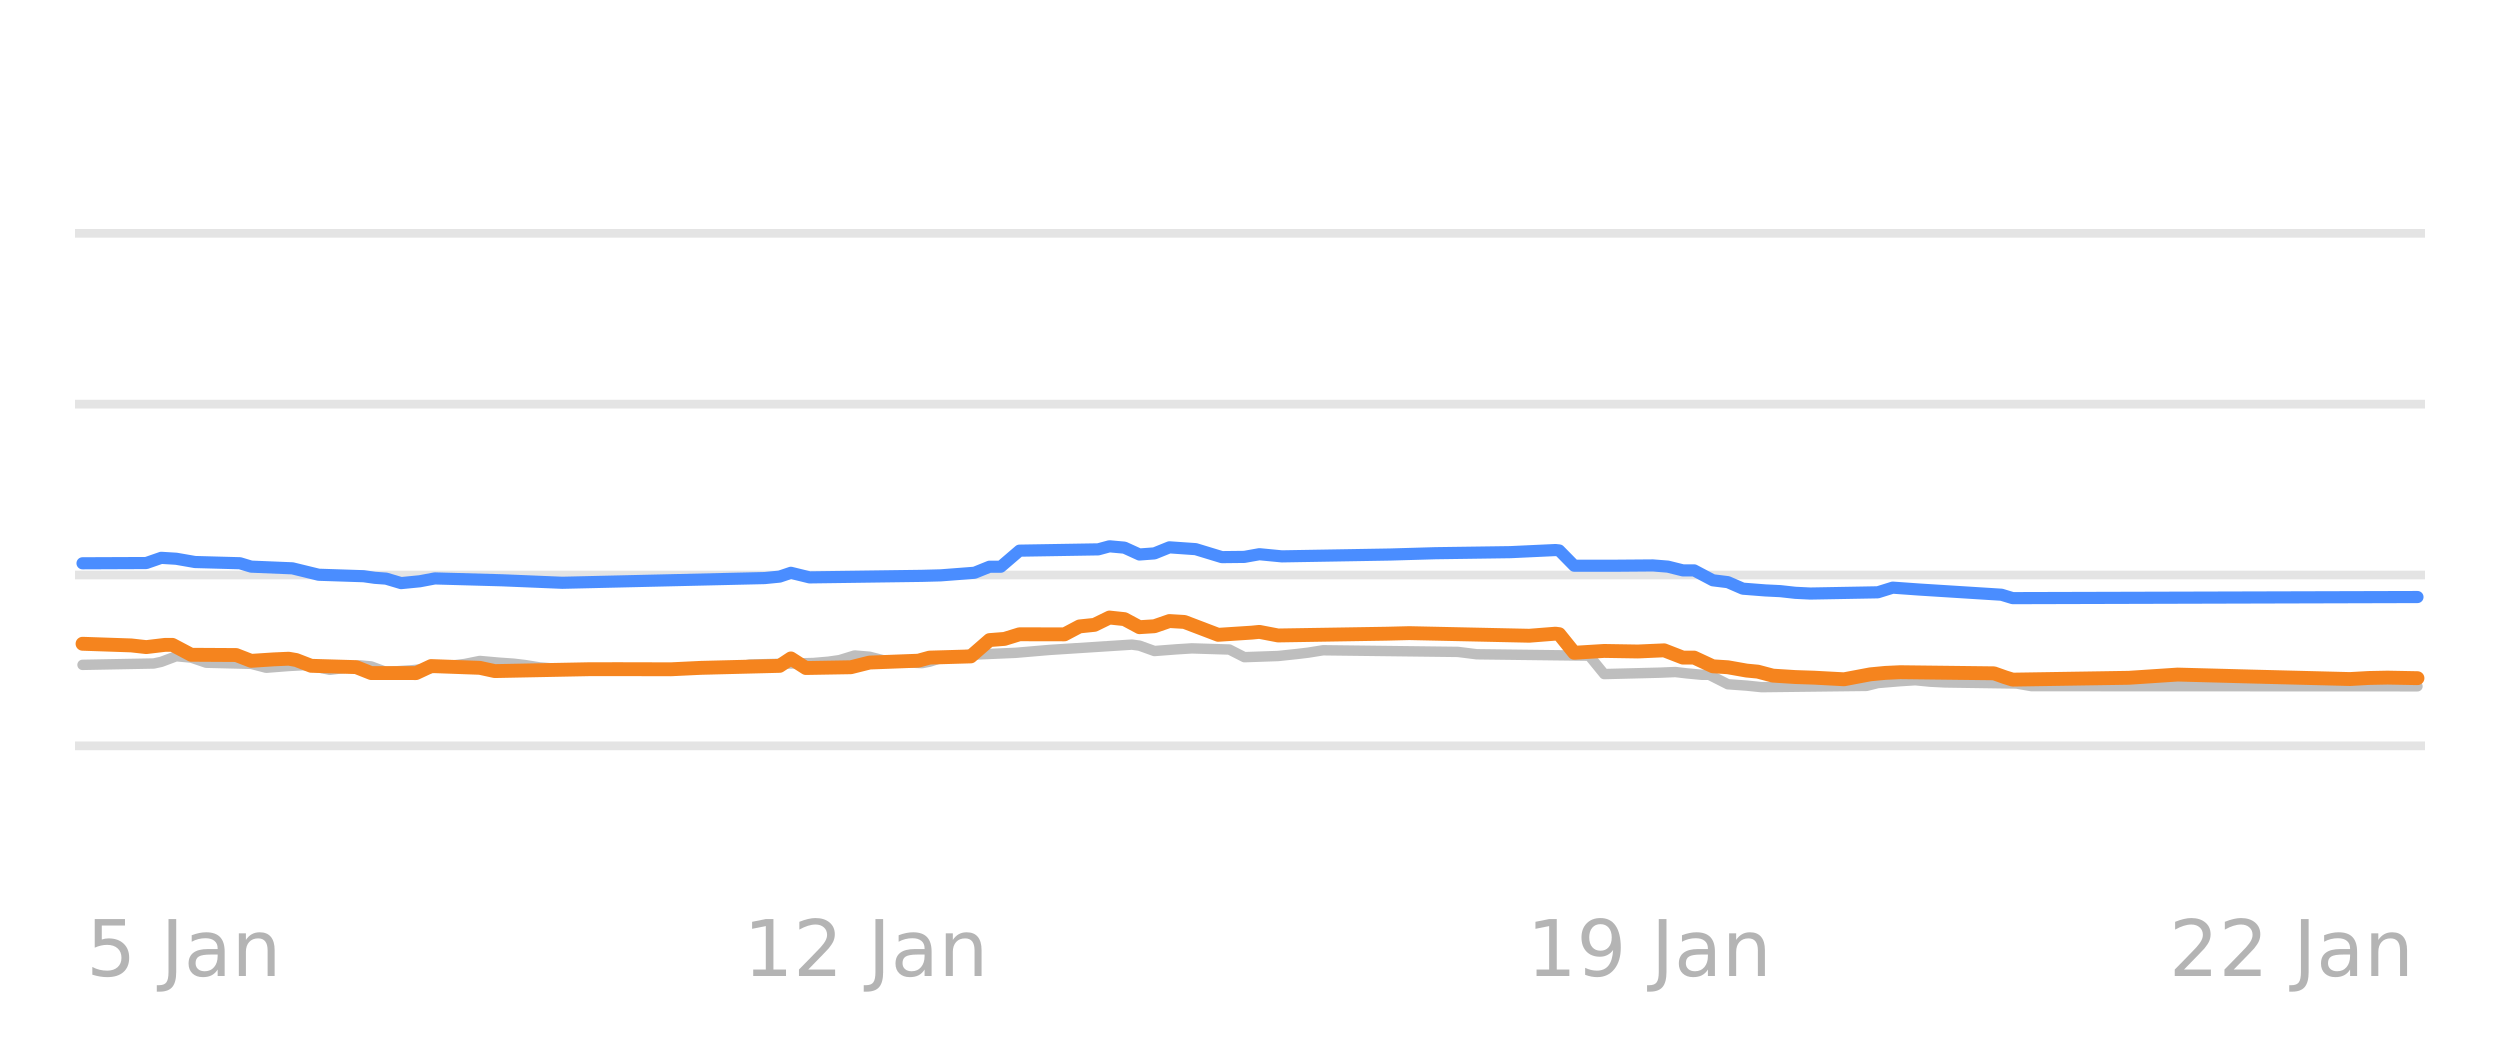
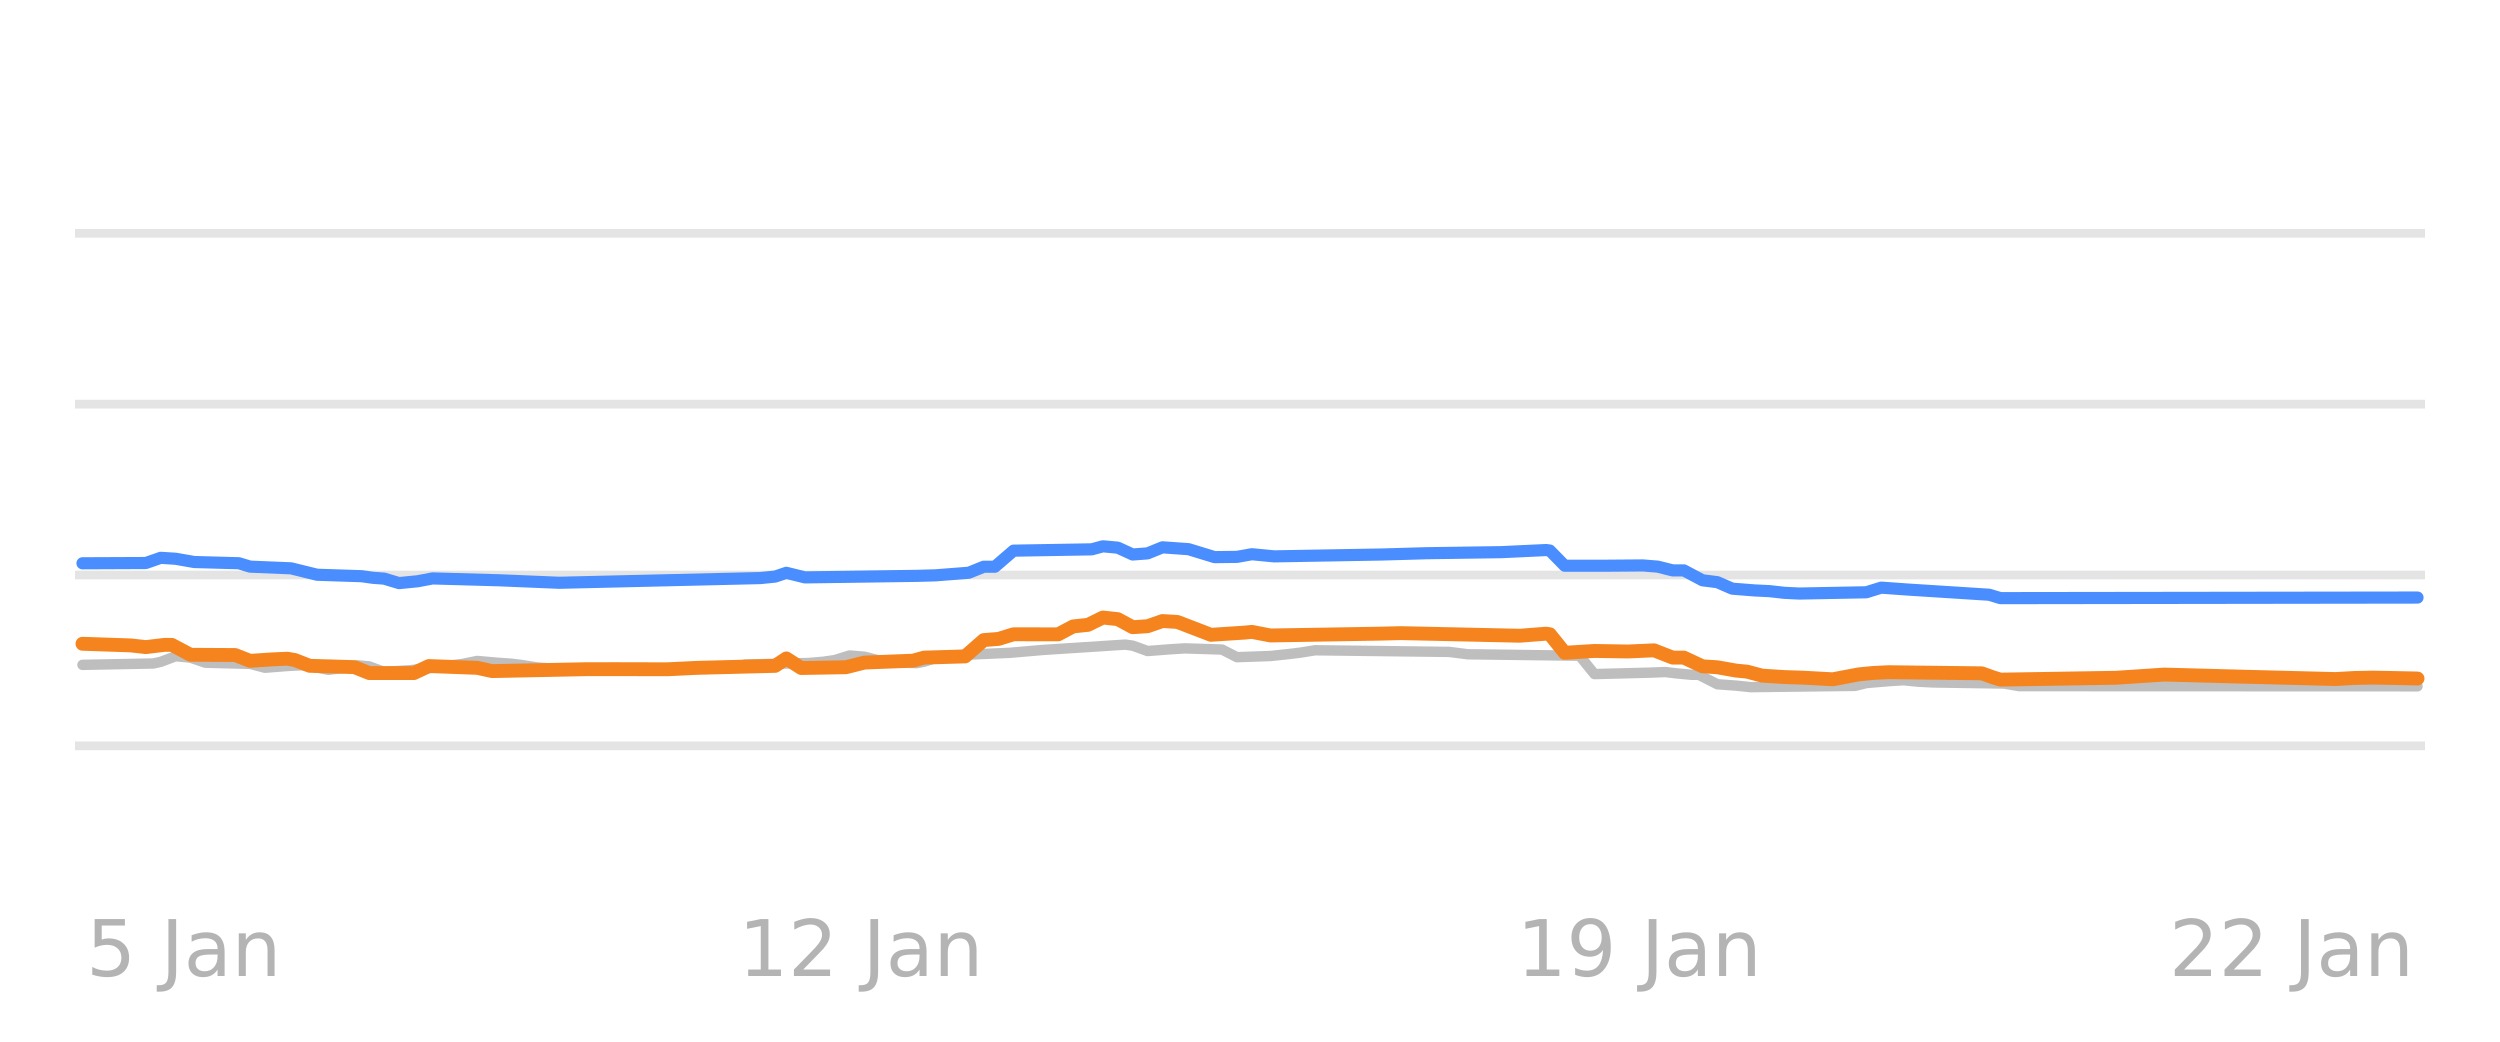
<svg xmlns="http://www.w3.org/2000/svg" xmlns:xlink="http://www.w3.org/1999/xlink" width="144pt" height="60pt" viewBox="0 0 144 60" version="1.1">
  <defs>
    <style type="text/css">*{stroke-linejoin: round; stroke-linecap: butt}</style>
  </defs>
  <g id="figure_1">
    <g id="patch_1">
      <path d="M 0 60  L 144 60  L 144 0  L 0 0  L 0 60  z " style="fill: none; opacity: 0" />
    </g>
    <g id="axes_1">
      <g id="patch_2">
        <path d="M 4.32 52.8  L 139.68 52.8  L 139.68 3.6  L 4.32 3.6  L 4.32 52.8  z " style="fill: none" />
      </g>
      <g id="matplotlib.axis_1" />
      <g id="matplotlib.axis_2" />
      <g id="line2d_1">
-         <path d="M 4.32 42.96  L 139.68 42.96  " clip-path="url(#p511ba5ca91)" style="fill: none; stroke: #b2b2b2; stroke-opacity: 0.35; stroke-width: 0.5; stroke-linecap: square" />
+         <path d="M 4.32 42.96  L 139.68 42.96  " clip-path="url(#pcda7afb0fb)" style="fill: none; stroke: #b2b2b2; stroke-opacity: 0.35; stroke-width: 0.5; stroke-linecap: square" />
      </g>
      <g id="line2d_2">
-         <path d="M 4.32 33.12  L 139.68 33.12  " clip-path="url(#p511ba5ca91)" style="fill: none; stroke: #b2b2b2; stroke-opacity: 0.35; stroke-width: 0.5; stroke-linecap: square" />
+         <path d="M 4.32 33.12  L 139.68 33.12  " clip-path="url(#pcda7afb0fb)" style="fill: none; stroke: #b2b2b2; stroke-opacity: 0.35; stroke-width: 0.5; stroke-linecap: square" />
      </g>
      <g id="line2d_3">
-         <path d="M 4.32 23.28  L 139.68 23.28  " clip-path="url(#p511ba5ca91)" style="fill: none; stroke: #b2b2b2; stroke-opacity: 0.35; stroke-width: 0.5; stroke-linecap: square" />
+         <path d="M 4.32 23.28  L 139.68 23.28  " clip-path="url(#pcda7afb0fb)" style="fill: none; stroke: #b2b2b2; stroke-opacity: 0.35; stroke-width: 0.5; stroke-linecap: square" />
      </g>
      <g id="line2d_4">
-         <path d="M 4.32 13.44  L 139.68 13.44  " clip-path="url(#p511ba5ca91)" style="fill: none; stroke: #b2b2b2; stroke-opacity: 0.35; stroke-width: 0.5; stroke-linecap: square" />
+         <path d="M 4.32 13.44  L 139.68 13.44  " clip-path="url(#pcda7afb0fb)" style="fill: none; stroke: #b2b2b2; stroke-opacity: 0.35; stroke-width: 0.5; stroke-linecap: square" />
      </g>
      <g id="line2d_5">
-         <path d="M 4.754 38.296  L 8.856 38.217  L 9.287 38.123  L 10.151 37.799  L 11.014 37.879  L 11.878 38.173  L 14.468 38.238  L 15.332 38.463  L 16.627 38.362  L 17.491 38.316  L 17.922 38.362  L 19.002 38.581  L 19.865 38.475  L 20.729 38.325  L 21.376 38.385  L 22.24 38.704  L 23.751 38.603  L 25.262 38.438  L 25.91 38.35  L 26.773 38.244  L 27.637 38.07  L 28.716 38.167  L 29.58 38.227  L 30.228 38.304  L 31.091 38.443  L 32.17 38.526  L 33.034 38.581  L 42.101 38.517  L 43.18 38.276  L 46.85 38.188  L 47.714 38.114  L 48.361 38.022  L 49.225 37.755  L 50.088 37.828  L 50.952 38.05  L 52.247 38.158  L 53.111 38.197  L 53.542 38.116  L 54.406 37.838  L 55.701 37.729  L 56.565 37.686  L 58.508 37.602  L 60.45 37.436  L 65.2 37.13  L 65.632 37.189  L 66.495 37.499  L 67.79 37.4  L 68.654 37.346  L 70.813 37.413  L 71.676 37.853  L 73.619 37.786  L 74.698 37.671  L 75.346 37.594  L 76.21 37.455  L 83.981 37.55  L 85.061 37.686  L 91.537 37.767  L 92.401 38.827  L 95.639 38.745  L 96.502 38.709  L 97.15 38.785  L 98.013 38.867  L 98.445 38.867  L 99.525 39.413  L 100.604 39.491  L 101.467 39.58  L 107.512 39.507  L 108.16 39.344  L 109.455 39.236  L 110.318 39.181  L 111.182 39.265  L 112.045 39.309  L 116.147 39.371  L 117.011 39.521  L 139.246 39.531  L 139.246 39.531  " clip-path="url(#p511ba5ca91)" style="fill: none; stroke: #bebebe; stroke-width: 0.6; stroke-linecap: round" />
+         <path d="M 4.751 38.296  L 8.827 38.217  L 9.256 38.123  L 10.114 37.799  L 10.972 37.879  L 11.83 38.173  L 14.404 38.238  L 15.262 38.463  L 16.549 38.362  L 17.407 38.316  L 17.836 38.363  L 18.909 38.581  L 19.767 38.475  L 20.625 38.325  L 21.268 38.385  L 22.126 38.704  L 23.628 38.603  L 25.13 38.438  L 25.773 38.35  L 26.631 38.244  L 27.489 38.07  L 28.562 38.167  L 29.42 38.227  L 30.063 38.305  L 30.921 38.443  L 31.994 38.526  L 32.852 38.581  L 41.861 38.516  L 42.934 38.276  L 46.581 38.188  L 47.439 38.114  L 48.082 38.021  L 48.94 37.755  L 49.798 37.828  L 50.656 38.05  L 51.943 38.159  L 52.801 38.197  L 53.23 38.115  L 54.088 37.838  L 55.375 37.729  L 56.234 37.686  L 58.164 37.602  L 60.095 37.435  L 64.814 37.13  L 65.243 37.19  L 66.101 37.499  L 67.388 37.4  L 68.246 37.346  L 70.391 37.414  L 71.249 37.853  L 73.18 37.786  L 74.252 37.671  L 74.896 37.593  L 75.754 37.455  L 83.476 37.55  L 84.549 37.686  L 90.984 37.77  L 91.842 38.827  L 95.06 38.744  L 95.918 38.709  L 96.561 38.786  L 97.419 38.867  L 97.848 38.867  L 98.921 39.413  L 99.994 39.491  L 100.852 39.58  L 106.858 39.506  L 107.501 39.344  L 108.788 39.235  L 109.647 39.181  L 110.505 39.266  L 111.363 39.309  L 115.438 39.372  L 116.296 39.521  L 139.249 39.531  L 139.249 39.531  " clip-path="url(#pcda7afb0fb)" style="fill: none; stroke: #bebebe; stroke-width: 0.6; stroke-linecap: round" />
      </g>
      <g id="line2d_6">
-         <path d="M 4.754 32.446  L 8.424 32.431  L 9.287 32.131  L 10.151 32.184  L 11.23 32.372  L 13.821 32.443  L 14.468 32.638  L 16.843 32.736  L 18.354 33.105  L 20.945 33.19  L 21.592 33.282  L 22.24 33.329  L 23.104 33.587  L 24.183 33.481  L 25.046 33.317  L 28.932 33.425  L 32.386 33.568  L 44.044 33.297  L 44.907 33.212  L 45.555 32.993  L 46.634 33.258  L 53.111 33.169  L 54.19 33.14  L 56.133 32.991  L 56.996 32.643  L 57.644 32.643  L 58.723 31.718  L 63.257 31.643  L 63.905 31.467  L 64.768 31.545  L 65.632 31.939  L 66.495 31.875  L 67.359 31.526  L 68.87 31.631  L 70.381 32.091  L 71.676 32.077  L 72.54 31.922  L 73.835 32.047  L 80.095 31.94  L 82.686 31.865  L 87.004 31.804  L 89.594 31.683  L 89.81 31.706  L 90.673 32.585  L 93.048 32.586  L 95.207 32.569  L 96.07 32.638  L 96.934 32.854  L 97.582 32.854  L 98.661 33.425  L 99.525 33.532  L 100.388 33.907  L 101.683 34.008  L 102.547 34.05  L 103.41 34.146  L 104.274 34.188  L 108.16 34.117  L 109.023 33.848  L 110.534 33.956  L 115.284 34.256  L 115.931 34.453  L 139.246 34.389  L 139.246 34.389  " clip-path="url(#p511ba5ca91)" style="fill: none; stroke: #4a8dff; stroke-width: 0.7; stroke-linecap: round" />
+         <path d="M 4.751 32.446  L 8.398 32.43  L 9.256 32.131  L 10.114 32.184  L 11.186 32.372  L 13.761 32.443  L 14.404 32.638  L 16.764 32.736  L 18.265 33.105  L 20.839 33.19  L 21.483 33.282  L 22.126 33.329  L 22.984 33.587  L 24.057 33.481  L 24.915 33.317  L 28.776 33.425  L 32.208 33.568  L 43.792 33.297  L 44.65 33.211  L 45.293 32.994  L 46.366 33.258  L 52.801 33.169  L 53.874 33.14  L 55.804 32.99  L 56.663 32.643  L 57.306 32.643  L 58.379 31.718  L 62.883 31.642  L 63.527 31.467  L 64.385 31.546  L 65.243 31.939  L 66.101 31.874  L 66.959 31.526  L 68.461 31.632  L 69.962 32.091  L 71.249 32.076  L 72.107 31.923  L 73.394 32.047  L 79.615 31.939  L 82.189 31.865  L 86.479 31.804  L 89.054 31.683  L 89.268 31.709  L 90.126 32.585  L 92.486 32.586  L 94.631 32.569  L 95.489 32.639  L 96.347 32.854  L 96.99 32.854  L 98.063 33.425  L 98.921 33.533  L 99.779 33.907  L 101.066 34.009  L 101.924 34.05  L 102.782 34.147  L 103.64 34.188  L 107.501 34.115  L 108.359 33.848  L 109.861 33.956  L 114.58 34.257  L 115.224 34.453  L 139.249 34.419  L 139.249 34.419  " clip-path="url(#pcda7afb0fb)" style="fill: none; stroke: #4a8dff; stroke-width: 0.7; stroke-linecap: round" />
      </g>
      <g id="line2d_7">
-         <path d="M 4.754 37.081  L 7.56 37.176  L 8.424 37.273  L 9.503 37.145  L 9.935 37.145  L 11.014 37.715  L 13.605 37.73  L 14.468 38.065  L 15.764 37.98  L 16.627 37.942  L 17.059 38.016  L 17.922 38.35  L 20.513 38.426  L 21.376 38.768  L 23.967 38.77  L 24.831 38.365  L 27.637 38.467  L 28.5 38.655  L 33.897 38.547  L 35.624 38.544  L 38.647 38.551  L 40.374 38.468  L 44.907 38.354  L 45.555 37.925  L 46.418 38.478  L 49.009 38.433  L 50.088 38.163  L 52.895 38.056  L 53.542 37.878  L 55.917 37.809  L 56.996 36.869  L 57.86 36.801  L 58.723 36.534  L 61.314 36.539  L 62.178 36.082  L 63.041 35.992  L 63.905 35.57  L 64.768 35.662  L 65.632 36.126  L 66.495 36.071  L 67.359 35.772  L 68.222 35.824  L 70.165 36.565  L 72.108 36.439  L 72.54 36.396  L 73.619 36.603  L 79.88 36.501  L 81.175 36.468  L 88.083 36.619  L 89.594 36.5  L 89.81 36.528  L 90.673 37.6  L 92.401 37.494  L 94.343 37.526  L 95.855 37.459  L 96.934 37.878  L 97.582 37.878  L 98.661 38.379  L 99.525 38.434  L 100.604 38.625  L 101.252 38.687  L 102.115 38.916  L 103.41 38.998  L 104.49 39.034  L 106.217 39.127  L 107.728 38.842  L 108.591 38.759  L 109.455 38.719  L 114.852 38.783  L 115.5 39.013  L 115.931 39.147  L 122.624 39.041  L 125.43 38.855  L 129.963 38.976  L 135.36 39.113  L 136.44 39.052  L 137.519 39.03  L 139.246 39.063  L 139.246 39.063  " clip-path="url(#p511ba5ca91)" style="fill: none; stroke: #f5841e; stroke-width: 0.8; stroke-linecap: round" />
+         <path d="M 4.751 37.081  L 7.54 37.176  L 8.398 37.273  L 9.47 37.145  L 9.899 37.145  L 10.972 37.715  L 13.546 37.73  L 14.404 38.065  L 15.691 37.98  L 16.549 37.942  L 16.978 38.016  L 17.836 38.35  L 20.41 38.426  L 21.268 38.768  L 23.842 38.769  L 24.701 38.365  L 27.489 38.467  L 28.347 38.655  L 33.71 38.547  L 35.426 38.544  L 38.429 38.551  L 40.145 38.468  L 44.65 38.353  L 45.293 37.926  L 46.152 38.478  L 48.726 38.432  L 49.798 38.163  L 52.587 38.056  L 53.23 37.878  L 55.59 37.809  L 56.663 36.869  L 57.521 36.8  L 58.379 36.534  L 60.953 36.538  L 61.811 36.082  L 62.669 35.991  L 63.527 35.57  L 64.385 35.663  L 65.243 36.126  L 66.101 36.07  L 66.959 35.772  L 67.817 35.824  L 69.748 36.565  L 71.678 36.439  L 72.107 36.397  L 73.18 36.603  L 79.401 36.5  L 80.688 36.468  L 87.552 36.618  L 89.054 36.5  L 89.268 36.532  L 90.126 37.6  L 91.842 37.495  L 93.773 37.526  L 95.274 37.459  L 96.347 37.878  L 96.99 37.878  L 98.063 38.379  L 98.921 38.435  L 99.994 38.625  L 100.637 38.688  L 101.495 38.916  L 102.782 38.999  L 103.855 39.034  L 105.571 39.127  L 107.072 38.842  L 107.93 38.759  L 108.788 38.719  L 114.151 38.783  L 114.795 39.015  L 115.224 39.147  L 121.874 39.04  L 124.662 38.855  L 129.167 38.976  L 134.53 39.113  L 135.602 39.052  L 136.675 39.03  L 138.605 39.068  L 139.249 39.083  L 139.249 39.083  " clip-path="url(#pcda7afb0fb)" style="fill: none; stroke: #f5841e; stroke-width: 0.8; stroke-linecap: round" />
      </g>
      <g id="text_1">
-         <g style="fill: #8c8c8c; opacity: 0.65" transform="translate(4.970769 56.2193) scale(0.045 -0.045)">
+         <g style="fill: #8c8c8c; opacity: 0.65" transform="translate(4.966624 56.2193) scale(0.045 -0.045)">
          <defs>
            <path id="DejaVuSans-35" d="M 691 4666  L 3169 4666  L 3169 4134  L 1269 4134  L 1269 2991  Q 1406 3038 1543 3061  Q 1681 3084 1819 3084  Q 2600 3084 3056 2656  Q 3513 2228 3513 1497  Q 3513 744 3044 326  Q 2575 -91 1722 -91  Q 1428 -91 1123 -41  Q 819 9 494 109  L 494 744  Q 775 591 1075 516  Q 1375 441 1709 441  Q 2250 441 2565 725  Q 2881 1009 2881 1497  Q 2881 1984 2565 2268  Q 2250 2553 1709 2553  Q 1456 2553 1204 2497  Q 953 2441 691 2322  L 691 4666  z " transform="scale(0.015625)" />
            <path id="DejaVuSans-20" transform="scale(0.015625)" />
            <path id="DejaVuSans-4a" d="M 628 4666  L 1259 4666  L 1259 325  Q 1259 -519 939 -900  Q 619 -1281 -91 -1281  L -331 -1281  L -331 -750  L -134 -750  Q 284 -750 456 -515  Q 628 -281 628 325  L 628 4666  z " transform="scale(0.015625)" />
            <path id="DejaVuSans-61" d="M 2194 1759  Q 1497 1759 1228 1600  Q 959 1441 959 1056  Q 959 750 1161 570  Q 1363 391 1709 391  Q 2188 391 2477 730  Q 2766 1069 2766 1631  L 2766 1759  L 2194 1759  z M 3341 1997  L 3341 0  L 2766 0  L 2766 531  Q 2569 213 2275 61  Q 1981 -91 1556 -91  Q 1019 -91 701 211  Q 384 513 384 1019  Q 384 1609 779 1909  Q 1175 2209 1959 2209  L 2766 2209  L 2766 2266  Q 2766 2663 2505 2880  Q 2244 3097 1772 3097  Q 1472 3097 1187 3025  Q 903 2953 641 2809  L 641 3341  Q 956 3463 1253 3523  Q 1550 3584 1831 3584  Q 2591 3584 2966 3190  Q 3341 2797 3341 1997  z " transform="scale(0.015625)" />
            <path id="DejaVuSans-6e" d="M 3513 2113  L 3513 0  L 2938 0  L 2938 2094  Q 2938 2591 2744 2837  Q 2550 3084 2163 3084  Q 1697 3084 1428 2787  Q 1159 2491 1159 1978  L 1159 0  L 581 0  L 581 3500  L 1159 3500  L 1159 2956  Q 1366 3272 1645 3428  Q 1925 3584 2291 3584  Q 2894 3584 3203 3211  Q 3513 2838 3513 2113  z " transform="scale(0.015625)" />
          </defs>
          <use xlink:href="#DejaVuSans-35" />
          <use xlink:href="#DejaVuSans-20" transform="translate(63.62305 0)" />
          <use xlink:href="#DejaVuSans-4a" transform="translate(95.41016 0)" />
          <use xlink:href="#DejaVuSans-61" transform="translate(124.9023 0)" />
          <use xlink:href="#DejaVuSans-6e" transform="translate(186.1816 0)" />
        </g>
      </g>
      <g id="text_2">
-         <g style="fill: #8c8c8c; opacity: 0.65" transform="translate(42.82713 56.2193) scale(0.045 -0.045)">
+         <g style="fill: #8c8c8c; opacity: 0.65" transform="translate(42.53698 56.2193) scale(0.045 -0.045)">
          <defs>
            <path id="DejaVuSans-31" d="M 794 531  L 1825 531  L 1825 4091  L 703 3866  L 703 4441  L 1819 4666  L 2450 4666  L 2450 531  L 3481 531  L 3481 0  L 794 0  L 794 531  z " transform="scale(0.015625)" />
            <path id="DejaVuSans-32" d="M 1228 531  L 3431 531  L 3431 0  L 469 0  L 469 531  Q 828 903 1448 1529  Q 2069 2156 2228 2338  Q 2531 2678 2651 2914  Q 2772 3150 2772 3378  Q 2772 3750 2511 3984  Q 2250 4219 1831 4219  Q 1534 4219 1204 4116  Q 875 4013 500 3803  L 500 4441  Q 881 4594 1212 4672  Q 1544 4750 1819 4750  Q 2544 4750 2975 4387  Q 3406 4025 3406 3419  Q 3406 3131 3298 2873  Q 3191 2616 2906 2266  Q 2828 2175 2409 1742  Q 1991 1309 1228 531  z " transform="scale(0.015625)" />
          </defs>
          <use xlink:href="#DejaVuSans-31" />
          <use xlink:href="#DejaVuSans-32" transform="translate(63.62305 0)" />
          <use xlink:href="#DejaVuSans-20" transform="translate(127.2461 0)" />
          <use xlink:href="#DejaVuSans-4a" transform="translate(159.0332 0)" />
          <use xlink:href="#DejaVuSans-61" transform="translate(188.5254 0)" />
          <use xlink:href="#DejaVuSans-6e" transform="translate(249.8047 0)" />
        </g>
      </g>
      <g id="text_3">
-         <g style="fill: #8c8c8c; opacity: 0.65" transform="translate(87.94713 56.2193) scale(0.045 -0.045)">
+         <g style="fill: #8c8c8c; opacity: 0.65" transform="translate(87.36959 56.2193) scale(0.045 -0.045)">
          <defs>
            <path id="DejaVuSans-39" d="M 703 97  L 703 672  Q 941 559 1184 500  Q 1428 441 1663 441  Q 2288 441 2617 861  Q 2947 1281 2994 2138  Q 2813 1869 2534 1725  Q 2256 1581 1919 1581  Q 1219 1581 811 2004  Q 403 2428 403 3163  Q 403 3881 828 4315  Q 1253 4750 1959 4750  Q 2769 4750 3195 4129  Q 3622 3509 3622 2328  Q 3622 1225 3098 567  Q 2575 -91 1691 -91  Q 1453 -91 1209 -44  Q 966 3 703 97  z M 1959 2075  Q 2384 2075 2632 2365  Q 2881 2656 2881 3163  Q 2881 3666 2632 3958  Q 2384 4250 1959 4250  Q 1534 4250 1286 3958  Q 1038 3666 1038 3163  Q 1038 2656 1286 2365  Q 1534 2075 1959 2075  z " transform="scale(0.015625)" />
          </defs>
          <use xlink:href="#DejaVuSans-31" />
          <use xlink:href="#DejaVuSans-39" transform="translate(63.62305 0)" />
          <use xlink:href="#DejaVuSans-20" transform="translate(127.2461 0)" />
          <use xlink:href="#DejaVuSans-4a" transform="translate(159.0332 0)" />
          <use xlink:href="#DejaVuSans-61" transform="translate(188.5254 0)" />
          <use xlink:href="#DejaVuSans-6e" transform="translate(249.8047 0)" />
        </g>
      </g>
      <g id="text_4">
-         <g style="fill: #8c8c8c; opacity: 0.65" transform="translate(124.9358 56.2193) scale(0.045 -0.045)">
+         <g style="fill: #8c8c8c; opacity: 0.65" transform="translate(124.9399 56.2193) scale(0.045 -0.045)">
          <use xlink:href="#DejaVuSans-32" />
          <use xlink:href="#DejaVuSans-32" transform="translate(63.62305 0)" />
          <use xlink:href="#DejaVuSans-20" transform="translate(127.2461 0)" />
          <use xlink:href="#DejaVuSans-4a" transform="translate(159.0332 0)" />
          <use xlink:href="#DejaVuSans-61" transform="translate(188.5254 0)" />
          <use xlink:href="#DejaVuSans-6e" transform="translate(249.8047 0)" />
        </g>
      </g>
    </g>
  </g>
  <defs>
-     <clipPath id="p511ba5ca91">
+     <clipPath id="pcda7afb0fb">
      <rect x="4.32" y="3.6" width="135.36" height="49.2" />
    </clipPath>
  </defs>
</svg>
